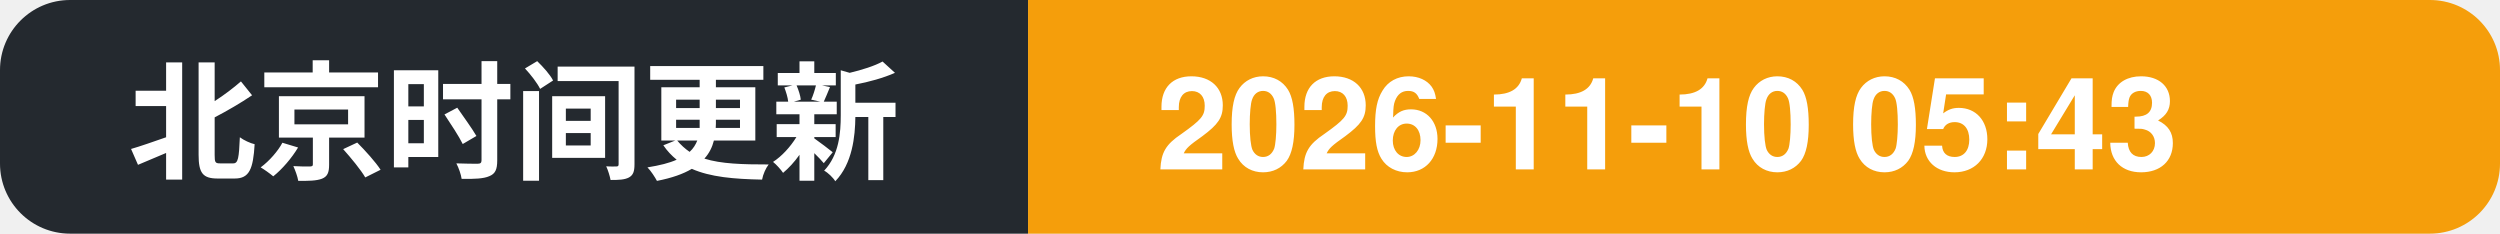
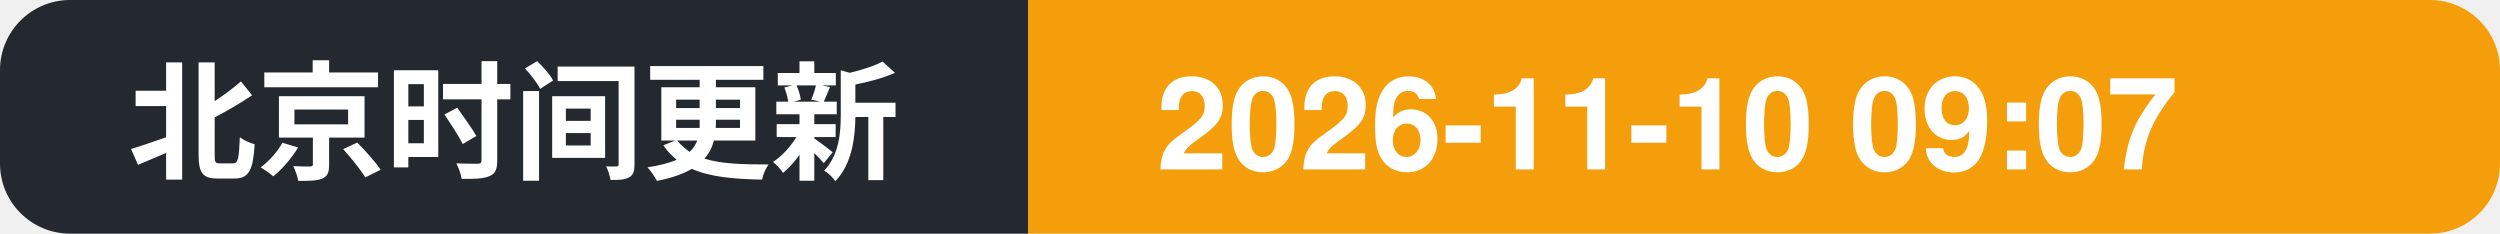
- <svg xmlns="http://www.w3.org/2000/svg" width="214" height="20" role="img" aria-label="北京时间更新: 2026-11-10 05:43">
+ <svg xmlns="http://www.w3.org/2000/svg" width="214" height="20" role="img" aria-label="北京时间更新: 2026-11-10 09:07">
  <clipPath id="c">
    <rect width="214" height="20" rx="6" />
  </clipPath>
  <g clip-path="url(#c)">
    <rect width="88" height="20" fill="#24292f" />
    <rect x="88" width="126" height="20" fill="#f59e0b" />
    <text x="11" y="14.5" font-family="Segoe UI, PingFang SC, Hiragino Sans GB, Microsoft YaHei, Helvetica, Arial, sans-serif" font-size="11" font-weight="600" fill="#ffffff">北京时间更新</text>
-     <text x="99" y="14.5" font-family="Segoe UI, PingFang SC, Hiragino Sans GB, Microsoft YaHei, Helvetica, Arial, sans-serif" font-size="11" font-weight="700" fill="#ffffff">2026-11-10 05:43</text>
+     <text x="99" y="14.5" font-family="Segoe UI, PingFang SC, Hiragino Sans GB, Microsoft YaHei, Helvetica, Arial, sans-serif" font-size="11" font-weight="700" fill="#ffffff">2026-11-10 09:07</text>
  </g>
</svg>
